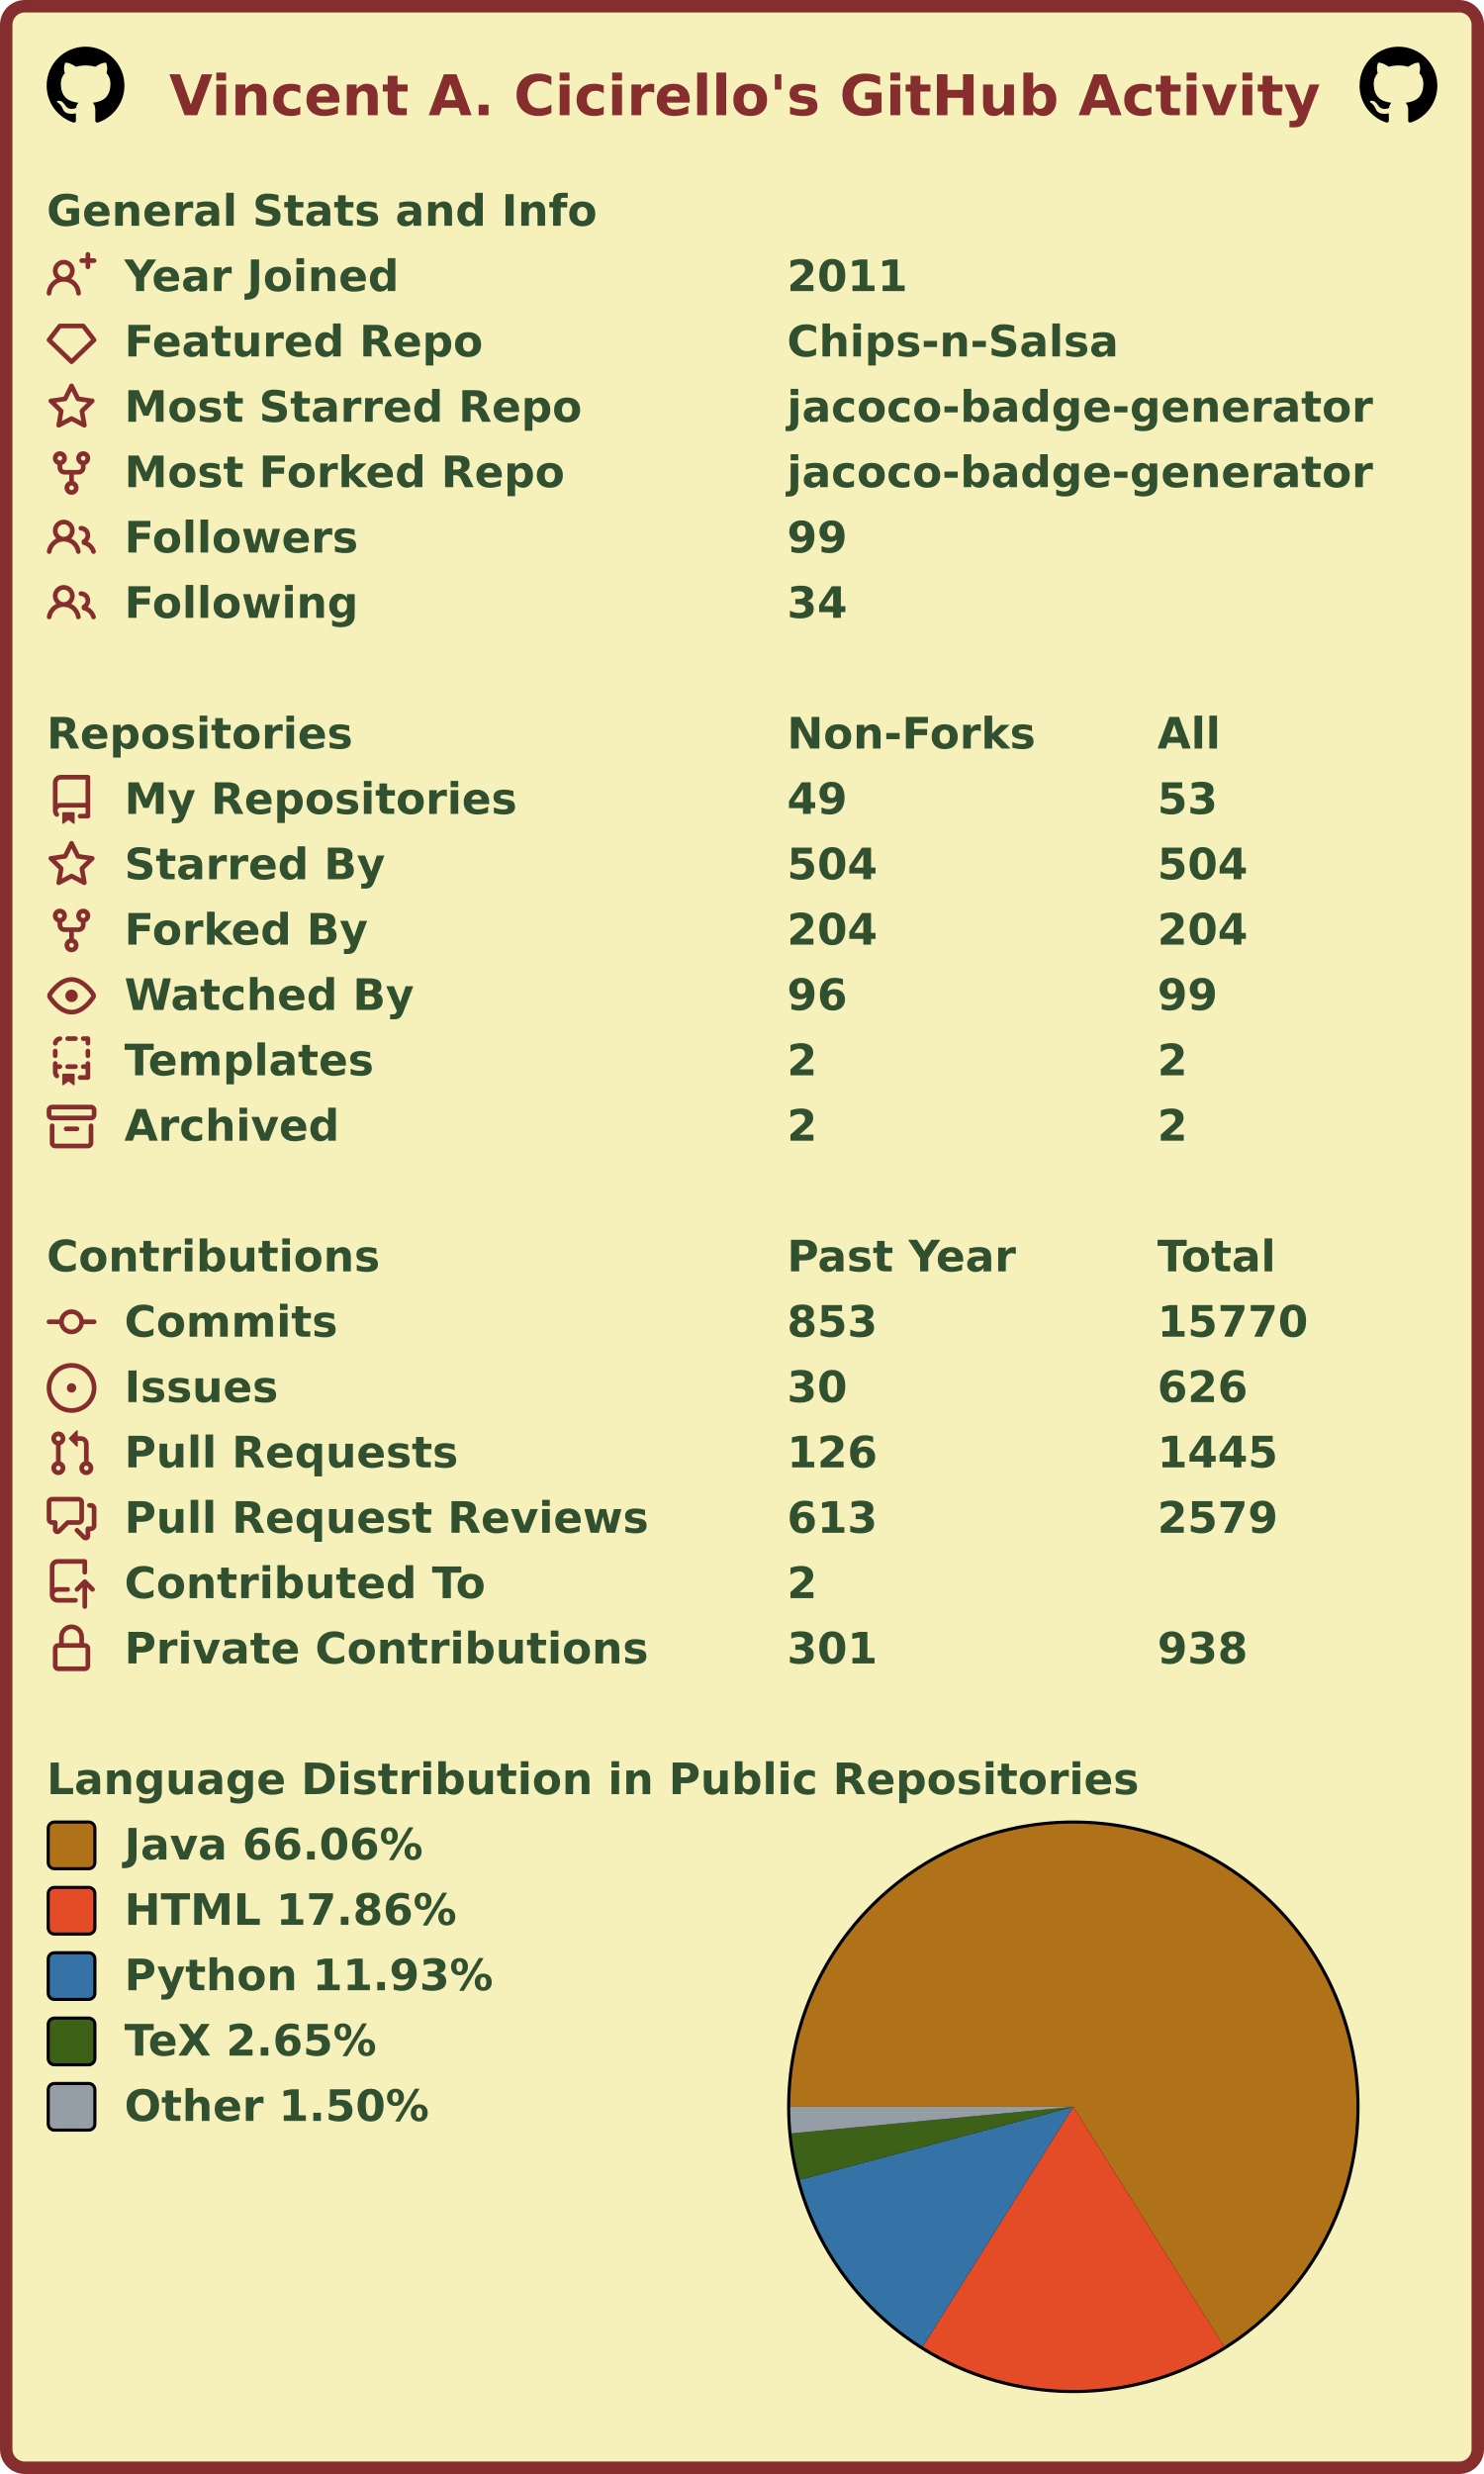
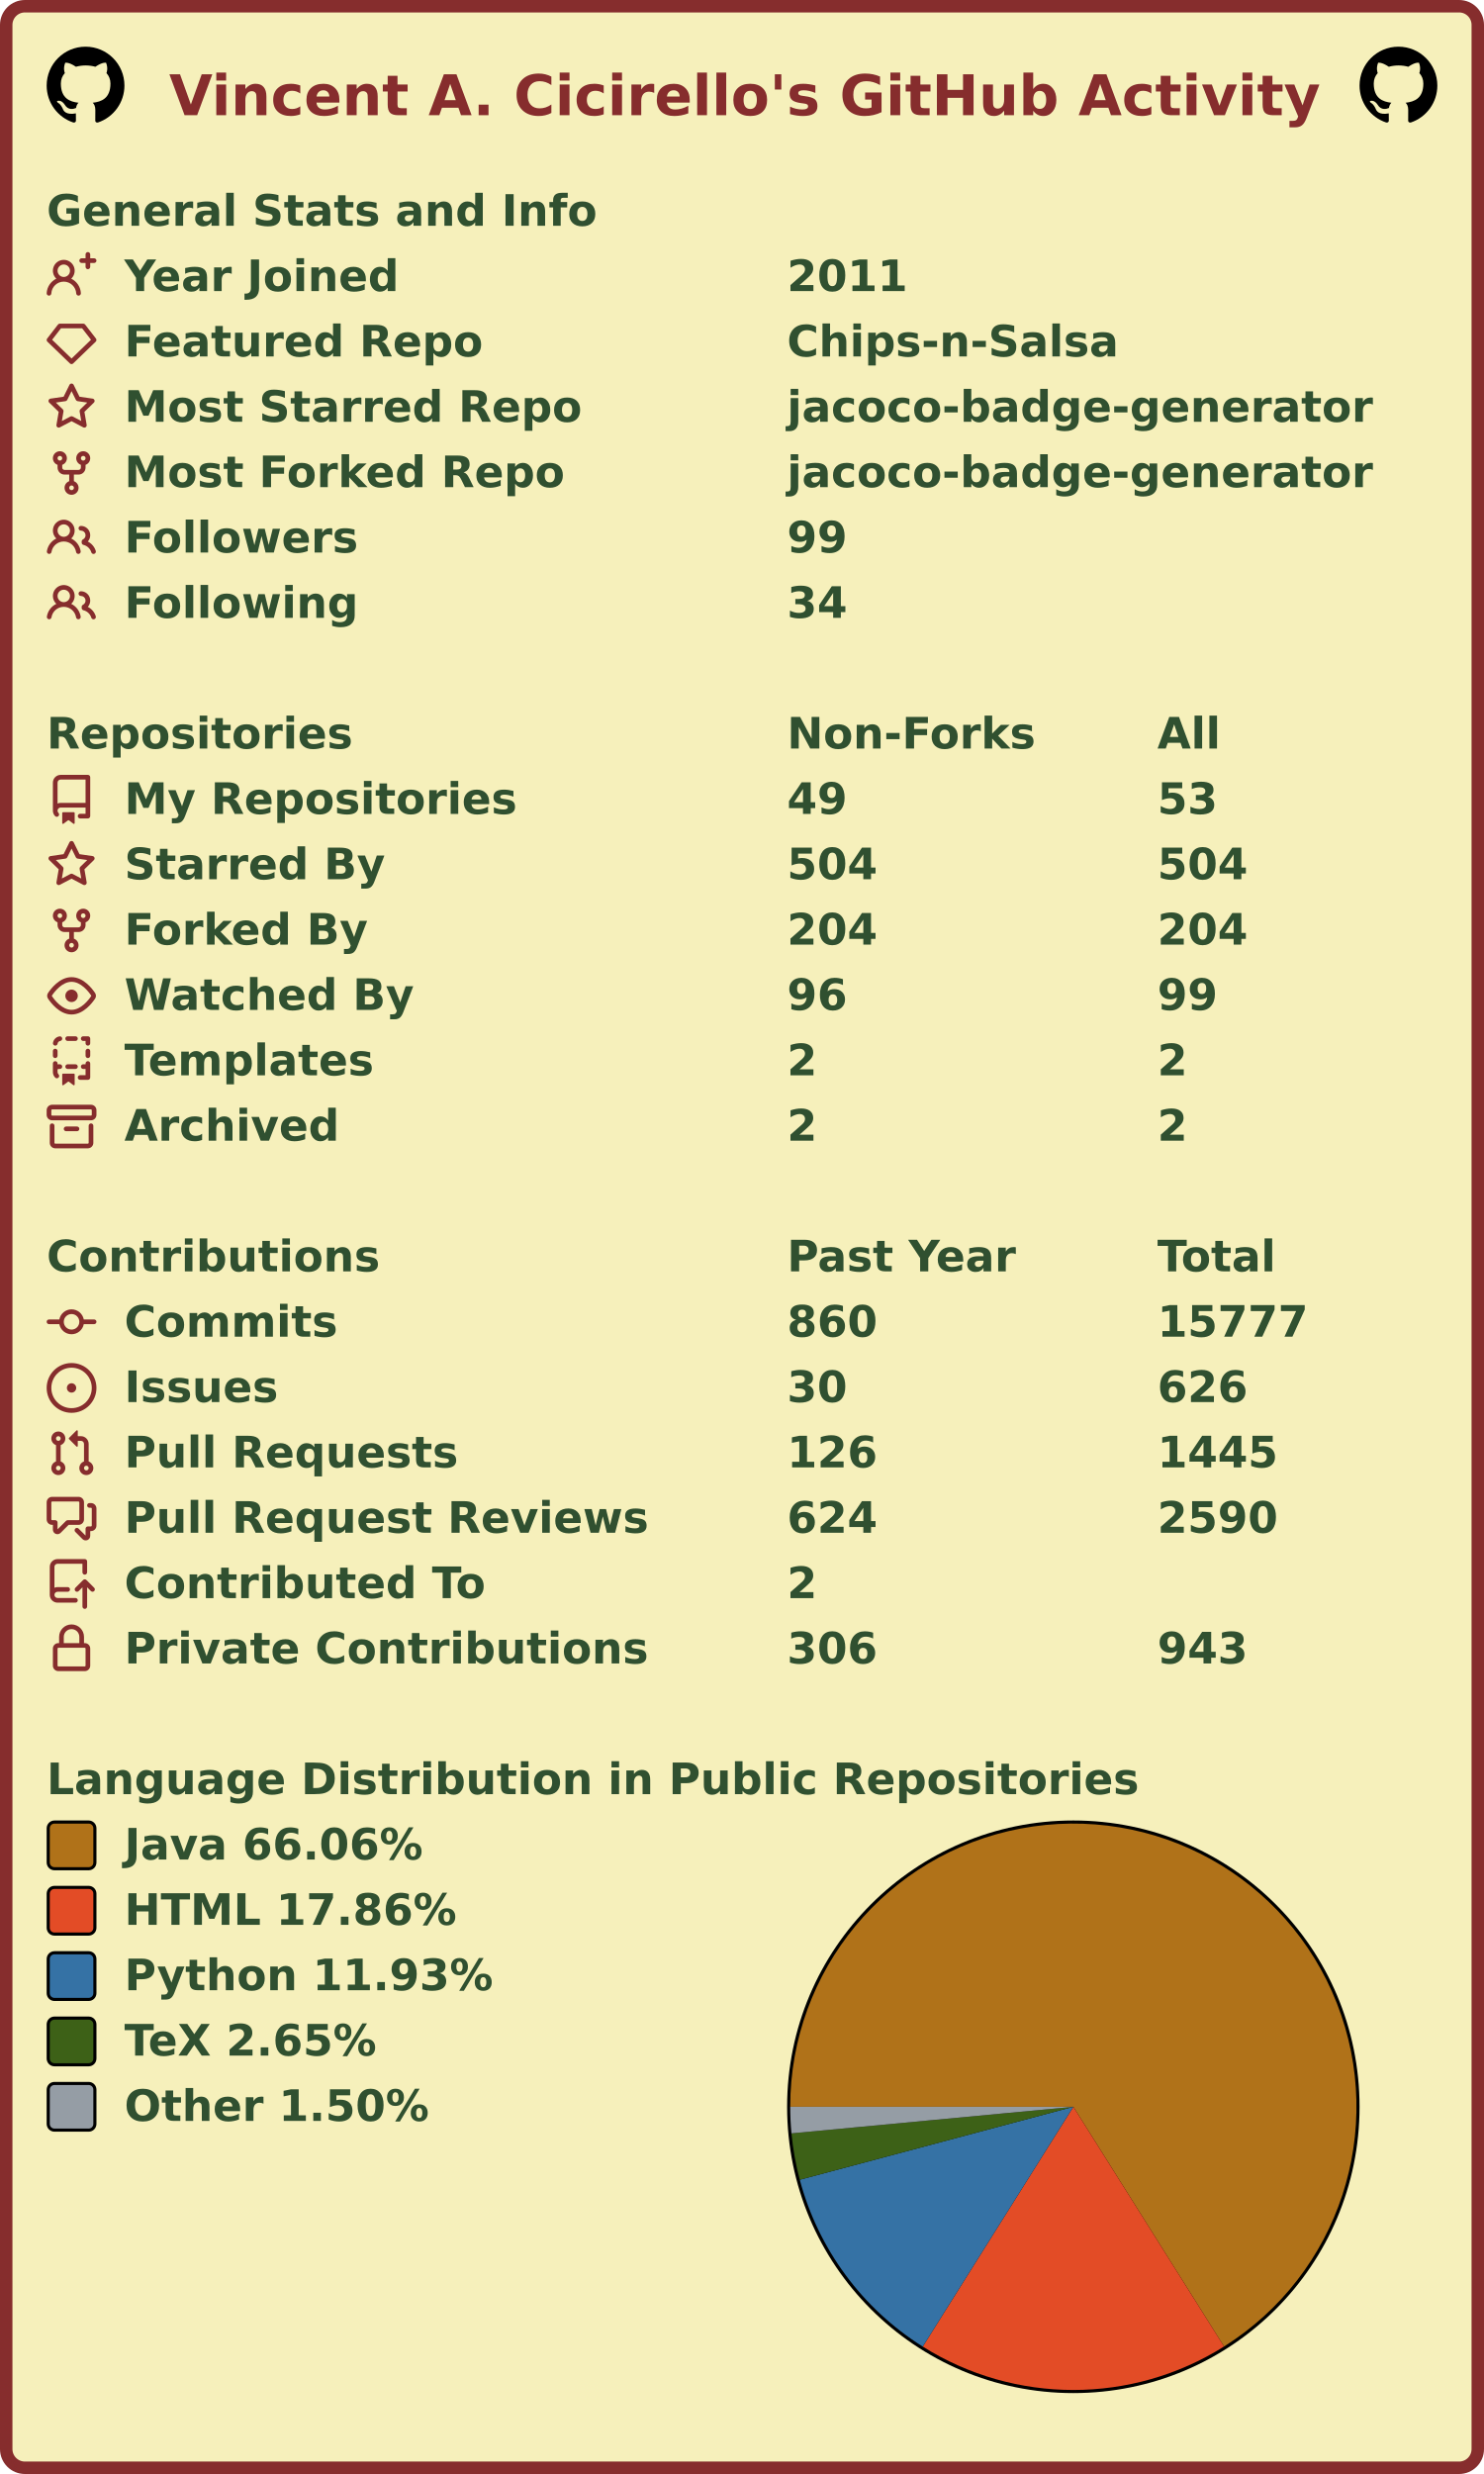
<svg xmlns="http://www.w3.org/2000/svg" width="477" height="795" viewBox="0 0 477 795" lang="en" xml:lang="en">
  <rect x="2" y="2" stroke-width="4" rx="6" width="473" height="791" stroke="#862d2d" fill="#f6f0bb" />
  <g font-weight="600" font-size="110pt" font-family="Verdana,Geneva,DejaVu Sans,sans-serif" text-rendering="geometricPrecision">
    <text x="442" y="301" lengthAdjust="spacingAndGlyphs" textLength="2985" transform="scale(0.123)" fill="#862d2d">Vincent A. Cicirello's GitHub Activity</text>
    <svg x="15" y="15" width="25" height="25" viewBox="0 0 16 16">
      <path fill="#000000" fill-rule="evenodd" d="M8 0C3.58 0 0 3.58 0 8c0 3.54 2.29 6.53 5.47 7.59.4.07.55-.17.55-.38 0-.19-.01-.82-.01-1.49-2.01.37-2.53-.49-2.69-.94-.09-.23-.48-.94-.82-1.13-.28-.15-.68-.52-.01-.53.63-.01 1.08.58 1.23.82.72 1.21 1.87.87 2.33.66.07-.52.28-.87.51-1.07-1.78-.2-3.64-.89-3.64-3.95 0-.87.31-1.59.82-2.15-.08-.2-.36-1.02.08-2.12 0 0 .67-.21 2.2.82.64-.18 1.32-.27 2-.27.68 0 1.36.09 2 .27 1.53-1.04 2.2-.82 2.2-.82.44 1.1.16 1.92.08 2.12.51.56.82 1.27.82 2.15 0 3.07-1.87 3.75-3.65 3.95.29.25.54.73.54 1.48 0 1.07-.01 1.93-.01 2.2 0 .21.15.46.55.38A8.013 8.013 0 0016 8c0-4.42-3.58-8-8-8z" />
    </svg>
    <svg x="437" y="15" width="25" height="25" viewBox="0 0 16 16">
      <path fill="#000000" fill-rule="evenodd" d="M8 0C3.58 0 0 3.58 0 8c0 3.54 2.29 6.53 5.47 7.59.4.07.55-.17.55-.38 0-.19-.01-.82-.01-1.49-2.01.37-2.53-.49-2.69-.94-.09-.23-.48-.94-.82-1.13-.28-.15-.68-.52-.01-.53.63-.01 1.08.58 1.23.82.72 1.21 1.87.87 2.33.66.07-.52.28-.87.51-1.07-1.78-.2-3.64-.89-3.64-3.95 0-.87.31-1.59.82-2.15-.08-.2-.36-1.02.08-2.12 0 0 .67-.21 2.2.82.64-.18 1.32-.27 2-.27.68 0 1.36.09 2 .27 1.53-1.04 2.2-.82 2.2-.82.44 1.1.16 1.92.08 2.12.51.56.82 1.27.82 2.15 0 3.07-1.87 3.75-3.65 3.95.29.25.54.73.54 1.48 0 1.07-.01 1.93-.01 2.2 0 .21.15.46.55.38A8.013 8.013 0 0016 8c0-4.42-3.58-8-8-8z" />
    </svg>
    <g transform="translate(0, 60)" fill="#305030">
      <g transform="translate(15, 0)">
        <g transform="scale(0.095)">
          <text x="0" y="132" textLength="1851" lengthAdjust="spacingAndGlyphs">General Stats and Info</text>
        </g>
      </g>
      <g transform="translate(15, 21)">
        <path fill="#862d2d" fill-rule="evenodd" d="M13.25 0a.75.75 0 01.75.75V2h1.25a.75.75 0 010 1.5H14v1.25a.75.75 0 01-1.5 0V3.5h-1.25a.75.75 0 010-1.5h1.25V.75a.75.75 0 01.75-.75zM5.5 4a2 2 0 100 4 2 2 0 000-4zm2.4 4.548a3.5 3.5 0 10-4.799 0 5.527 5.527 0 00-3.1 4.66.75.75 0 101.498.085A4.01 4.01 0 015.5 9.5a4.01 4.01 0 014.001 3.793.75.75 0 101.498-.086 5.527 5.527 0 00-3.1-4.659z" />
        <g transform="scale(0.095)">
          <text lengthAdjust="spacingAndGlyphs" textLength="932" x="263" y="132">Year Joined</text>
          <text lengthAdjust="spacingAndGlyphs" textLength="420" x="2505" y="132">2011</text>
        </g>
      </g>
      <g transform="translate(15, 42)">
        <path fill="#862d2d" fill-rule="evenodd" d="M3.637 2.291A.75.75 0 014.23 2h7.54a.75.75 0 01.593.291l3.48 4.5a.75.75 0 01-.072.999l-7.25 7a.75.75 0 01-1.042 0l-7.25-7a.75.75 0 01-.072-.999l3.48-4.5zM4.598 3.5L1.754 7.177 8 13.207l6.246-6.03L11.402 3.5H4.598z" />
        <g transform="scale(0.095)">
          <text lengthAdjust="spacingAndGlyphs" textLength="1215" x="263" y="132">Featured Repo</text>
          <text lengthAdjust="spacingAndGlyphs" textLength="1120" x="2505" y="132">Chips-n-Salsa</text>
        </g>
      </g>
      <g transform="translate(15, 63)">
        <path fill="#862d2d" fill-rule="evenodd" d="M8 .25a.75.75 0 01.673.418l1.882 3.815 4.21.612a.75.75 0 01.416 1.279l-3.046 2.97.719 4.192a.75.75 0 01-1.088.791L8 12.347l-3.766 1.98a.75.75 0 01-1.088-.79l.72-4.194L.818 6.374a.75.75 0 01.416-1.28l4.21-.611L7.327.668A.75.75 0 018 .25zm0 2.445L6.615 5.5a.75.75 0 01-.564.41l-3.097.45 2.24 2.184a.75.75 0 01.216.664l-.528 3.084 2.769-1.456a.75.75 0 01.698 0l2.77 1.456-.53-3.084a.75.75 0 01.216-.664l2.24-2.183-3.096-.45a.75.75 0 01-.564-.41L8 2.694v.001z" />
        <g transform="scale(0.095)">
          <text lengthAdjust="spacingAndGlyphs" textLength="1532" x="263" y="132">Most Starred Repo</text>
          <text lengthAdjust="spacingAndGlyphs" textLength="1986" x="2505" y="132">jacoco-badge-generator</text>
        </g>
      </g>
      <g transform="translate(15, 84)">
        <path fill="#862d2d" fill-rule="evenodd" d="M5 3.25a.75.75 0 11-1.5 0 .75.75 0 011.5 0zm0 2.122a2.25 2.25 0 10-1.5 0v.878A2.25 2.25 0 005.75 8.5h1.5v2.128a2.251 2.251 0 101.5 0V8.5h1.5a2.25 2.25 0 002.25-2.25v-.878a2.25 2.25 0 10-1.5 0v.878a.75.75 0 01-.75.75h-4.5A.75.75 0 015 6.25v-.878zm3.75 7.378a.75.75 0 11-1.5 0 .75.75 0 011.5 0zm3-8.75a.75.75 0 100-1.5.75.75 0 000 1.5z" />
        <g transform="scale(0.095)">
          <text lengthAdjust="spacingAndGlyphs" textLength="1485" x="263" y="132">Most Forked Repo</text>
          <text lengthAdjust="spacingAndGlyphs" textLength="1986" x="2505" y="132">jacoco-badge-generator</text>
        </g>
      </g>
      <g transform="translate(15, 105)">
        <path fill="#862d2d" fill-rule="evenodd" d="M5.5 3.5a2 2 0 100 4 2 2 0 000-4zM2 5.5a3.5 3.5 0 115.898 2.549 5.507 5.507 0 013.034 4.084.75.75 0 11-1.482.235 4.001 4.001 0 00-7.9 0 .75.75 0 01-1.482-.236A5.507 5.507 0 013.102 8.05 3.49 3.49 0 012 5.5zM11 4a.75.75 0 100 1.5 1.5 1.5 0 01.666 2.844.75.75 0 00-.416.672v.352a.75.75 0 00.574.73c1.2.289 2.162 1.2 2.522 2.372a.75.75 0 101.434-.44 5.01 5.01 0 00-2.56-3.012A3 3 0 0011 4z" />
        <g transform="scale(0.095)">
          <text lengthAdjust="spacingAndGlyphs" textLength="778" x="263" y="132">Followers</text>
          <text lengthAdjust="spacingAndGlyphs" textLength="210" x="2505" y="132">99</text>
        </g>
      </g>
      <g transform="translate(15, 126)">
        <path fill="#862d2d" fill-rule="evenodd" d="M5.5 3.5a2 2 0 100 4 2 2 0 000-4zM2 5.5a3.5 3.5 0 115.898 2.549 5.507 5.507 0 013.034 4.084.75.75 0 11-1.482.235 4.001 4.001 0 00-7.9 0 .75.75 0 01-1.482-.236A5.507 5.507 0 013.102 8.05 3.49 3.49 0 012 5.5zM11 4a.75.75 0 100 1.5 1.5 1.5 0 01.666 2.844.75.75 0 00-.416.672v.352a.75.75 0 00.574.73c1.2.289 2.162 1.2 2.522 2.372a.75.75 0 101.434-.44 5.01 5.01 0 00-2.56-3.012A3 3 0 0011 4z" />
        <g transform="scale(0.095)">
          <text lengthAdjust="spacingAndGlyphs" textLength="780" x="263" y="132">Following</text>
          <text lengthAdjust="spacingAndGlyphs" textLength="210" x="2505" y="132">34</text>
        </g>
      </g>
    </g>
    <g transform="translate(0, 228)" fill="#305030">
      <g transform="translate(15, 0)">
        <g transform="scale(0.095)">
          <text x="0" y="132" textLength="1020" lengthAdjust="spacingAndGlyphs">Repositories</text>
          <text x="2505" y="132" textLength="832" lengthAdjust="spacingAndGlyphs">Non-Forks</text>
          <text x="3758" y="132" textLength="206" lengthAdjust="spacingAndGlyphs">All</text>
        </g>
      </g>
      <g transform="translate(15, 21)">
        <path fill="#862d2d" fill-rule="evenodd" d="M2 2.5A2.5 2.5 0 014.5 0h8.75a.75.75 0 01.75.75v12.5a.75.75 0 01-.75.75h-2.5a.75.75 0 110-1.5h1.75v-2h-8a1 1 0 00-.714 1.7.75.75 0 01-1.072 1.05A2.495 2.495 0 012 11.5v-9zm10.5-1V9h-8c-.356 0-.694.074-1 .208V2.5a1 1 0 011-1h8zM5 12.25v3.25a.25.25 0 00.4.2l1.45-1.087a.25.25 0 01.3 0L8.6 15.7a.25.25 0 00.4-.2v-3.25a.25.25 0 00-.25-.25h-3.5a.25.25 0 00-.25.25z" />
        <g transform="scale(0.095)">
          <text lengthAdjust="spacingAndGlyphs" textLength="1312" x="263" y="132">My Repositories</text>
          <text lengthAdjust="spacingAndGlyphs" textLength="210" x="2505" y="132">49</text>
          <text lengthAdjust="spacingAndGlyphs" textLength="210" x="3758" y="132">53</text>
        </g>
      </g>
      <g transform="translate(15, 42)">
        <path fill="#862d2d" fill-rule="evenodd" d="M8 .25a.75.75 0 01.673.418l1.882 3.815 4.21.612a.75.75 0 01.416 1.279l-3.046 2.97.719 4.192a.75.75 0 01-1.088.791L8 12.347l-3.766 1.98a.75.75 0 01-1.088-.79l.72-4.194L.818 6.374a.75.75 0 01.416-1.28l4.21-.611L7.327.668A.75.75 0 018 .25zm0 2.445L6.615 5.5a.75.75 0 01-.564.41l-3.097.45 2.24 2.184a.75.75 0 01.216.664l-.528 3.084 2.769-1.456a.75.75 0 01.698 0l2.77 1.456-.53-3.084a.75.75 0 01.216-.664l2.24-2.183-3.096-.45a.75.75 0 01-.564-.41L8 2.694v.001z" />
        <g transform="scale(0.095)">
          <text lengthAdjust="spacingAndGlyphs" textLength="874" x="263" y="132">Starred By</text>
          <text lengthAdjust="spacingAndGlyphs" textLength="315" x="2505" y="132">504</text>
          <text lengthAdjust="spacingAndGlyphs" textLength="315" x="3758" y="132">504</text>
        </g>
      </g>
      <g transform="translate(15, 63)">
        <path fill="#862d2d" fill-rule="evenodd" d="M5 3.25a.75.75 0 11-1.5 0 .75.75 0 011.5 0zm0 2.122a2.25 2.25 0 10-1.5 0v.878A2.25 2.25 0 005.75 8.5h1.5v2.128a2.251 2.251 0 101.5 0V8.5h1.5a2.25 2.25 0 002.25-2.25v-.878a2.25 2.25 0 10-1.5 0v.878a.75.75 0 01-.75.75h-4.5A.75.75 0 015 6.25v-.878zm3.75 7.378a.75.75 0 11-1.5 0 .75.75 0 011.5 0zm3-8.75a.75.75 0 100-1.5.75.75 0 000 1.5z" />
        <g transform="scale(0.095)">
          <text lengthAdjust="spacingAndGlyphs" textLength="828" x="263" y="132">Forked By</text>
          <text lengthAdjust="spacingAndGlyphs" textLength="315" x="2505" y="132">204</text>
          <text lengthAdjust="spacingAndGlyphs" textLength="315" x="3758" y="132">204</text>
        </g>
      </g>
      <g transform="translate(15, 84)">
        <path fill="#862d2d" fill-rule="evenodd" d="M1.679 7.932c.412-.621 1.242-1.75 2.366-2.717C5.175 4.242 6.527 3.5 8 3.5c1.473 0 2.824.742 3.955 1.715 1.124.967 1.954 2.096 2.366 2.717a.119.119 0 010 .136c-.412.621-1.242 1.75-2.366 2.717C10.825 11.758 9.473 12.5 8 12.5c-1.473 0-2.824-.742-3.955-1.715C2.92 9.818 2.09 8.69 1.679 8.068a.119.119 0 010-.136zM8 2c-1.981 0-3.67.992-4.933 2.078C1.797 5.169.88 6.423.43 7.1a1.619 1.619 0 000 1.798c.45.678 1.367 1.932 2.637 3.024C4.329 13.008 6.019 14 8 14c1.981 0 3.67-.992 4.933-2.078 1.27-1.091 2.187-2.345 2.637-3.023a1.619 1.619 0 000-1.798c-.45-.678-1.367-1.932-2.637-3.023C11.671 2.992 9.981 2 8 2zm0 8a2 2 0 100-4 2 2 0 000 4z" />
        <g transform="scale(0.095)">
          <text lengthAdjust="spacingAndGlyphs" textLength="993" x="263" y="132">Watched By</text>
          <text lengthAdjust="spacingAndGlyphs" textLength="210" x="2505" y="132">96</text>
          <text lengthAdjust="spacingAndGlyphs" textLength="210" x="3758" y="132">99</text>
        </g>
      </g>
      <g transform="translate(15, 105)">
        <path fill="#862d2d" fill-rule="evenodd" d="M6 .75A.75.75 0 016.75 0h2.5a.75.75 0 010 1.5h-2.5A.75.75 0 016 .75zm5 0a.75.75 0 01.75-.75h1.5a.75.75 0 01.75.75v1.5a.75.75 0 01-1.5 0V1.5h-.75A.75.75 0 0111 .75zM4.992.662a.75.75 0 01-.636.848c-.436.063-.783.41-.846.846a.75.75 0 01-1.485-.212A2.501 2.501 0 014.144.025a.75.75 0 01.848.637zM2.75 4a.75.75 0 01.75.75v1.5a.75.75 0 01-1.5 0v-1.5A.75.75 0 012.75 4zm10.5 0a.75.75 0 01.75.75v1.5a.75.75 0 01-1.5 0v-1.5a.75.75 0 01.75-.75zM2.75 8a.75.75 0 01.75.75v.268A1.72 1.72 0 013.75 9h.5a.75.75 0 010 1.5h-.5a.25.25 0 00-.25.25v.75c0 .28.114.532.3.714a.75.75 0 01-1.05 1.072A2.495 2.495 0 012 11.5V8.75A.75.75 0 012.75 8zm10.5 0a.75.75 0 01.75.75v4.5a.75.75 0 01-.75.75h-2.5a.75.75 0 010-1.5h1.75v-2h-.75a.75.75 0 010-1.5h.75v-.25a.75.75 0 01.75-.75zM6 9.75A.75.75 0 016.75 9h2.5a.75.75 0 010 1.5h-2.5A.75.75 0 016 9.75zm-1 2.5v3.25a.25.25 0 00.4.2l1.45-1.087a.25.25 0 01.3 0L8.6 15.7a.25.25 0 00.4-.2v-3.25a.25.25 0 00-.25-.25h-3.5a.25.25 0 00-.25.25z" />
        <g transform="scale(0.095)">
          <text lengthAdjust="spacingAndGlyphs" textLength="868" x="263" y="132">Templates</text>
          <text lengthAdjust="spacingAndGlyphs" textLength="105" x="2505" y="132">2</text>
          <text lengthAdjust="spacingAndGlyphs" textLength="105" x="3758" y="132">2</text>
        </g>
      </g>
      <g transform="translate(15, 126)">
        <path fill="#862d2d" fill-rule="evenodd" d="M1.75 2.5a.25.25 0 00-.25.25v1.5c0 .138.112.25.25.25h12.5a.25.25 0 00.25-.25v-1.5a.25.25 0 00-.25-.25H1.75zM0 2.75C0 1.784.784 1 1.75 1h12.5c.966 0 1.75.784 1.75 1.75v1.5A1.75 1.75 0 0114.25 6H1.75A1.75 1.75 0 010 4.25v-1.5zM1.75 7a.75.75 0 01.75.75v5.5c0 .138.112.25.25.25h10.5a.25.25 0 00.25-.25v-5.5a.75.75 0 111.5 0v5.5A1.75 1.75 0 0113.25 15H2.75A1.75 1.75 0 011 13.25v-5.5A.75.75 0 011.75 7zm4.5 1a.75.75 0 000 1.5h3.5a.75.75 0 100-1.5h-3.5z" />
        <g transform="scale(0.095)">
          <text lengthAdjust="spacingAndGlyphs" textLength="726" x="263" y="132">Archived</text>
          <text lengthAdjust="spacingAndGlyphs" textLength="105" x="2505" y="132">2</text>
          <text lengthAdjust="spacingAndGlyphs" textLength="105" x="3758" y="132">2</text>
        </g>
      </g>
    </g>
    <g transform="translate(0, 396)" fill="#305030">
      <g transform="translate(15, 0)">
        <g transform="scale(0.095)">
          <text x="0" y="132" textLength="1112" lengthAdjust="spacingAndGlyphs">Contributions</text>
          <text x="2505" y="132" textLength="774" lengthAdjust="spacingAndGlyphs">Past Year</text>
          <text x="3758" y="132" textLength="414" lengthAdjust="spacingAndGlyphs">Total</text>
        </g>
      </g>
      <g transform="translate(15, 21)">
        <path fill="#862d2d" fill-rule="evenodd" d="M10.5 7.75a2.5 2.5 0 11-5 0 2.5 2.5 0 015 0zm1.43.75a4.002 4.002 0 01-7.86 0H.75a.75.75 0 110-1.5h3.32a4.001 4.001 0 017.86 0h3.32a.75.75 0 110 1.5h-3.32z" />
        <g transform="scale(0.095)">
          <text lengthAdjust="spacingAndGlyphs" textLength="734" x="263" y="132">Commits</text>
-           <text lengthAdjust="spacingAndGlyphs" textLength="315" x="2505" y="132">853</text>
-           <text lengthAdjust="spacingAndGlyphs" textLength="525" x="3758" y="132">15770</text>
+           <text lengthAdjust="spacingAndGlyphs" textLength="315" x="2505" y="132">860</text>
+           <text lengthAdjust="spacingAndGlyphs" textLength="525" x="3758" y="132">15777</text>
        </g>
      </g>
      <g transform="translate(15, 42)">
        <path fill="#862d2d" d="M8 9.5a1.5 1.5 0 100-3 1.5 1.5 0 000 3z" />
        <path fill="#862d2d" fill-rule="evenodd" d="M8 0a8 8 0 100 16A8 8 0 008 0zM1.5 8a6.5 6.5 0 1113 0 6.5 6.5 0 01-13 0z" />
        <g transform="scale(0.095)">
          <text lengthAdjust="spacingAndGlyphs" textLength="512" x="263" y="132">Issues</text>
          <text lengthAdjust="spacingAndGlyphs" textLength="210" x="2505" y="132">30</text>
          <text lengthAdjust="spacingAndGlyphs" textLength="315" x="3758" y="132">626</text>
        </g>
      </g>
      <g transform="translate(15, 63)">
        <path fill="#862d2d" fill-rule="evenodd" d="M7.177 3.073L9.573.677A.25.25 0 0110 .854v4.792a.25.25 0 01-.427.177L7.177 3.427a.25.25 0 010-.354zM3.75 2.5a.75.75 0 100 1.5.75.75 0 000-1.5zm-2.25.75a2.25 2.25 0 113 2.122v5.256a2.251 2.251 0 11-1.5 0V5.372A2.25 2.25 0 011.5 3.25zM11 2.5h-1V4h1a1 1 0 011 1v5.628a2.251 2.251 0 101.5 0V5A2.5 2.5 0 0011 2.5zm1 10.25a.75.75 0 111.5 0 .75.75 0 01-1.5 0zM3.75 12a.75.75 0 100 1.5.75.75 0 000-1.5z" />
        <g transform="scale(0.095)">
          <text lengthAdjust="spacingAndGlyphs" textLength="1113" x="263" y="132">Pull Requests</text>
          <text lengthAdjust="spacingAndGlyphs" textLength="315" x="2505" y="132">126</text>
          <text lengthAdjust="spacingAndGlyphs" textLength="420" x="3758" y="132">1445</text>
        </g>
      </g>
      <g transform="translate(15, 84)">
        <path fill="#862d2d" fill-rule="evenodd" d="M1.5 2.75a.25.25 0 01.25-.25h8.5a.25.25 0 01.25.25v5.5a.25.25 0 01-.25.25h-3.5a.75.75 0 00-.53.22L3.5 11.44V9.25a.75.75 0 00-.75-.75h-1a.25.25 0 01-.25-.25v-5.5zM1.75 1A1.75 1.75 0 000 2.75v5.5C0 9.216.784 10 1.75 10H2v1.543a1.457 1.457 0 002.487 1.03L7.061 10h3.189A1.75 1.75 0 0012 8.25v-5.5A1.75 1.75 0 0010.25 1h-8.5zM14.5 4.75a.25.25 0 00-.25-.25h-.5a.75.75 0 110-1.5h.5c.966 0 1.75.784 1.75 1.75v5.5A1.75 1.75 0 0114.25 12H14v1.543a1.457 1.457 0 01-2.487 1.03L9.22 12.28a.75.75 0 111.06-1.06l2.22 2.22v-2.19a.75.75 0 01.75-.75h1a.25.25 0 00.25-.25v-5.5z" />
        <g transform="scale(0.095)">
          <text lengthAdjust="spacingAndGlyphs" textLength="1762" x="263" y="132">Pull Request Reviews</text>
-           <text lengthAdjust="spacingAndGlyphs" textLength="315" x="2505" y="132">613</text>
-           <text lengthAdjust="spacingAndGlyphs" textLength="420" x="3758" y="132">2579</text>
+           <text lengthAdjust="spacingAndGlyphs" textLength="315" x="2505" y="132">624</text>
+           <text lengthAdjust="spacingAndGlyphs" textLength="420" x="3758" y="132">2590</text>
        </g>
      </g>
      <g transform="translate(15, 105)">
        <path fill="#862d2d" fill-rule="evenodd" d="M1 2.5A2.5 2.5 0 013.5 0h8.75a.75.75 0 01.75.75v3.5a.75.75 0 01-1.5 0V1.5h-8a1 1 0 00-1 1v6.708A2.492 2.492 0 013.5 9h3.25a.75.75 0 010 1.5H3.5a1 1 0 100 2h5.75a.75.75 0 010 1.5H3.5A2.5 2.5 0 011 11.5v-9zm13.23 7.79a.75.75 0 001.06-1.06l-2.505-2.505a.75.75 0 00-1.06 0L9.22 9.229a.75.75 0 001.06 1.061l1.225-1.224v6.184a.75.75 0 001.5 0V9.066l1.224 1.224z" />
        <g transform="scale(0.095)">
          <text lengthAdjust="spacingAndGlyphs" textLength="1234" x="263" y="132">Contributed To</text>
          <text lengthAdjust="spacingAndGlyphs" textLength="105" x="2505" y="132">2</text>
        </g>
      </g>
      <g transform="translate(15, 126)">
        <path fill="#862d2d" fill-rule="evenodd" d="M4 4v2h-.25A1.75 1.75 0 002 7.75v5.5c0 .966.784 1.75 1.75 1.75h8.5A1.75 1.75 0 0014 13.25v-5.5A1.75 1.75 0 0012.25 6H12V4a4 4 0 10-8 0zm6.5 2V4a2.5 2.5 0 00-5 0v2h5zM12 7.5h.25a.25.25 0 01.25.25v5.5a.25.25 0 01-.25.25h-8.5a.25.25 0 01-.25-.25v-5.5a.25.25 0 01.25-.25H12z" />
        <g transform="scale(0.095)">
          <text lengthAdjust="spacingAndGlyphs" textLength="1742" x="263" y="132">Private Contributions</text>
-           <text lengthAdjust="spacingAndGlyphs" textLength="315" x="2505" y="132">301</text>
-           <text lengthAdjust="spacingAndGlyphs" textLength="315" x="3758" y="132">938</text>
+           <text lengthAdjust="spacingAndGlyphs" textLength="315" x="2505" y="132">306</text>
+           <text lengthAdjust="spacingAndGlyphs" textLength="315" x="3758" y="132">943</text>
        </g>
      </g>
    </g>
    <g transform="translate(0, 564)" fill="#305030">
      <g transform="translate(15, 0)">
        <g transform="scale(0.095)">
          <text x="0" y="132" textLength="3652" lengthAdjust="spacingAndGlyphs">Language Distribution in Public Repositories</text>
        </g>
      </g>
      <g transform="translate(253, 21)">
        <circle cx="92" cy="92" r="92" fill="#000000" />
      </g>
      <g transform="translate(254, 22)">
        <g>
          <path fill-rule="evenodd" fill="#b07219" d="M 0.0,91 A 91 91 0 1 1 139.446 168.032 L 91,91 Z" />
          <path fill-rule="evenodd" fill="#e34c26" d="M 139.446,168.032 A 91 91 0 0 1 42.595 168.058 L 91,91 Z" />
          <path fill-rule="evenodd" fill="#3572A5" d="M 42.595,168.058 A 91 91 0 0 1 3.072 114.445 L 91,91 Z" />
          <path fill-rule="evenodd" fill="#3D6117" d="M 3.072,114.445 A 91 91 0 0 1 0.401 99.536 L 91,91 Z" />
          <path fill-rule="evenodd" fill="#959da5" d="M 0.401,99.536 A 91 91 0 0 1 0.0 91 L 91,91 Z" />
          <animateTransform attributeName="transform" attributeType="XML" type="rotate" from="0 91 91" to="360 91 91" dur="10s" repeatCount="indefinite" />
        </g>
      </g>
      <g transform="translate(15, 21)">
        <rect x="0.5" y="0.5" rx="2" width="15" height="15" fill="#b07219" stroke-width="1" stroke="#000000" />
        <text transform="scale(0.095)" x="263" y="132" textLength="1038" lengthAdjust="spacingAndGlyphs">Java 66.06%</text>
      </g>
      <g transform="translate(15, 42)">
        <rect x="0.5" y="0.5" rx="2" width="15" height="15" fill="#e34c26" stroke-width="1" stroke="#000000" />
        <text transform="scale(0.095)" x="263" y="132" textLength="1142" lengthAdjust="spacingAndGlyphs">HTML 17.86%</text>
      </g>
      <g transform="translate(15, 63)">
        <rect x="0.5" y="0.5" rx="2" width="15" height="15" fill="#3572A5" stroke-width="1" stroke="#000000" />
        <text transform="scale(0.095)" x="263" y="132" textLength="1254" lengthAdjust="spacingAndGlyphs">Python 11.93%</text>
      </g>
      <g transform="translate(15, 84)">
        <rect x="0.5" y="0.5" rx="2" width="15" height="15" fill="#3D6117" stroke-width="1" stroke="#000000" />
        <text transform="scale(0.095)" x="263" y="132" textLength="894" lengthAdjust="spacingAndGlyphs">TeX 2.65%</text>
      </g>
      <g transform="translate(15, 105)">
        <rect x="0.5" y="0.5" rx="2" width="15" height="15" fill="#959da5" stroke-width="1" stroke="#000000" />
        <text transform="scale(0.095)" x="263" y="132" textLength="1047" lengthAdjust="spacingAndGlyphs">Other 1.50%</text>
      </g>
    </g>
  </g>
</svg>
